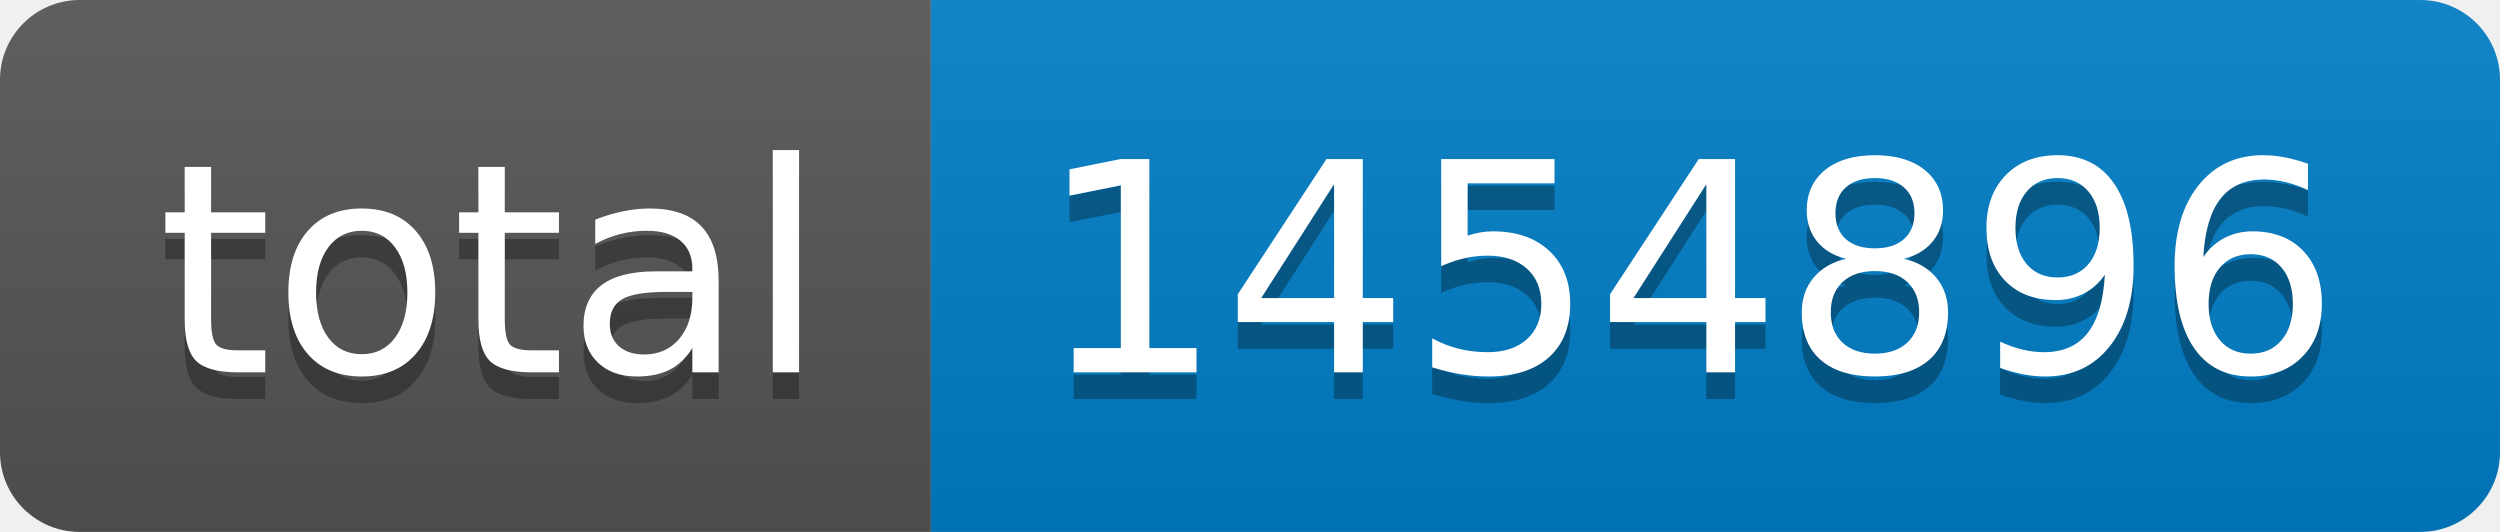
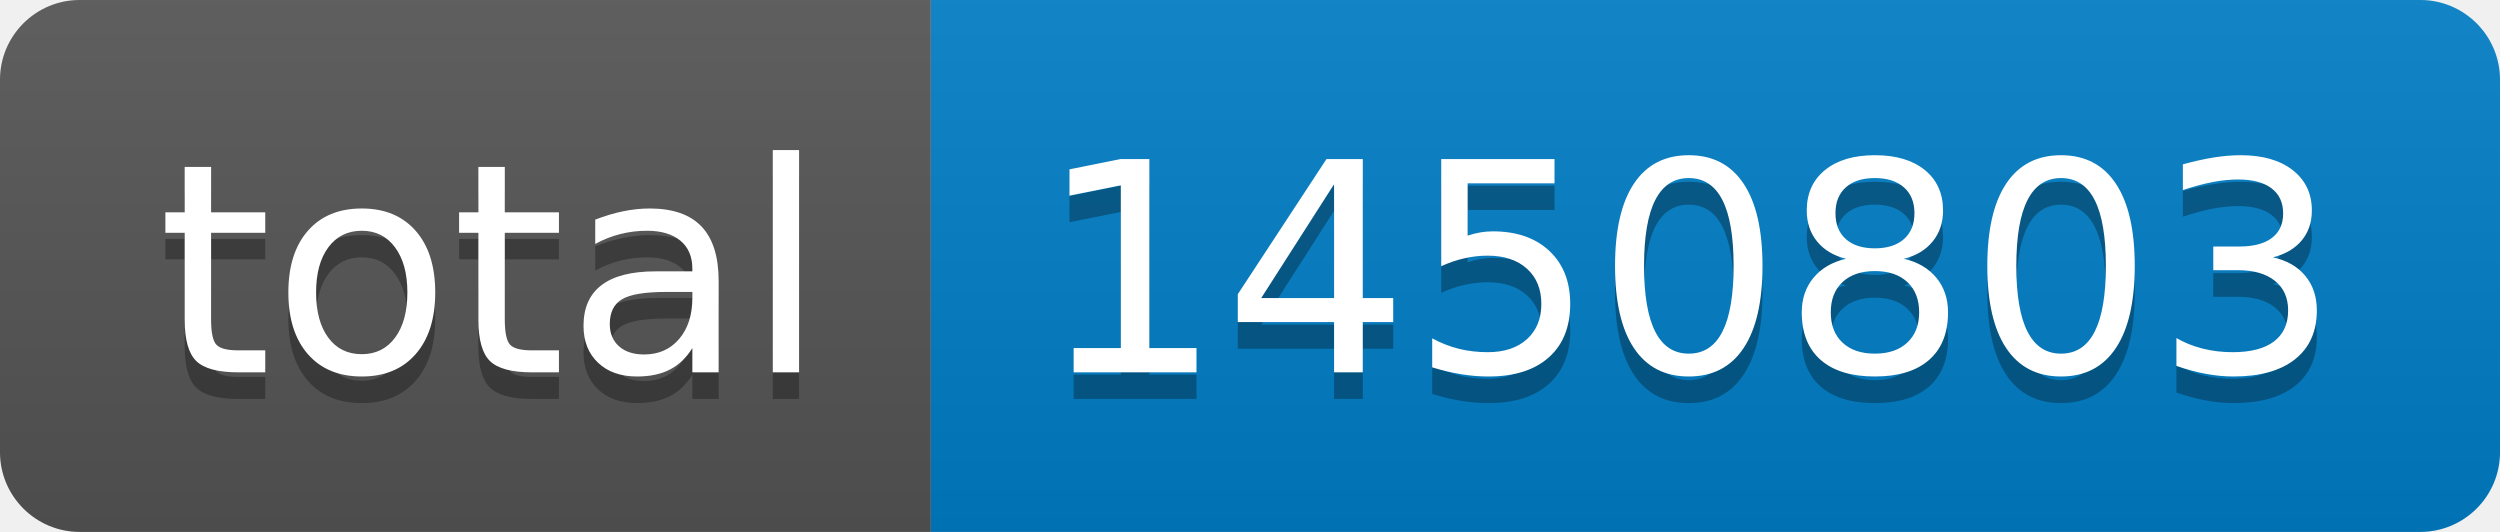
- <svg xmlns="http://www.w3.org/2000/svg" width="94" height="20" role="img" aria-label="total: 1454896">
+ <svg xmlns="http://www.w3.org/2000/svg" width="94" height="20" role="img" aria-label="total: 1450803">
  <linearGradient id="s" x2="0" y2="100%">
    <stop offset="0" stop-color="#bbb" stop-opacity=".1" />
    <stop offset="1" stop-opacity=".1" />
  </linearGradient>
  <clipPath id="r">
    <rect width="94" height="20" rx="3" fill="#fff" />
  </clipPath>
  <g clip-path="url(#r)">
    <rect width="35" height="20" fill="#555" />
    <rect x="35" width="59" height="20" fill="#007ec6" />
    <rect width="94" height="20" fill="url(#s)" />
  </g>
  <g fill="#fff" text-anchor="middle" font-family="Verdana,Geneva,DejaVu Sans,sans-serif" text-rendering="geometricPrecision" font-size="110">
    <text aria-hidden="true" x="185" y="150" fill="#010101" fill-opacity=".3" transform="scale(.1)" textLength="250">total</text>
    <text x="185" y="140" transform="scale(.1)" fill="#fff" textLength="250">total</text>
-     <text aria-hidden="true" x="635" y="150" fill="#010101" fill-opacity=".3" transform="scale(.1)" textLength="490">1454896</text>
-     <text x="635" y="140" transform="scale(.1)" fill="#fff" textLength="490">1454896</text>
+     <text aria-hidden="true" x="635" y="150" fill="#010101" fill-opacity=".3" transform="scale(.1)" textLength="490">1450803</text>
+     <text x="635" y="140" transform="scale(.1)" fill="#fff" textLength="490">1450803</text>
  </g>
</svg>
